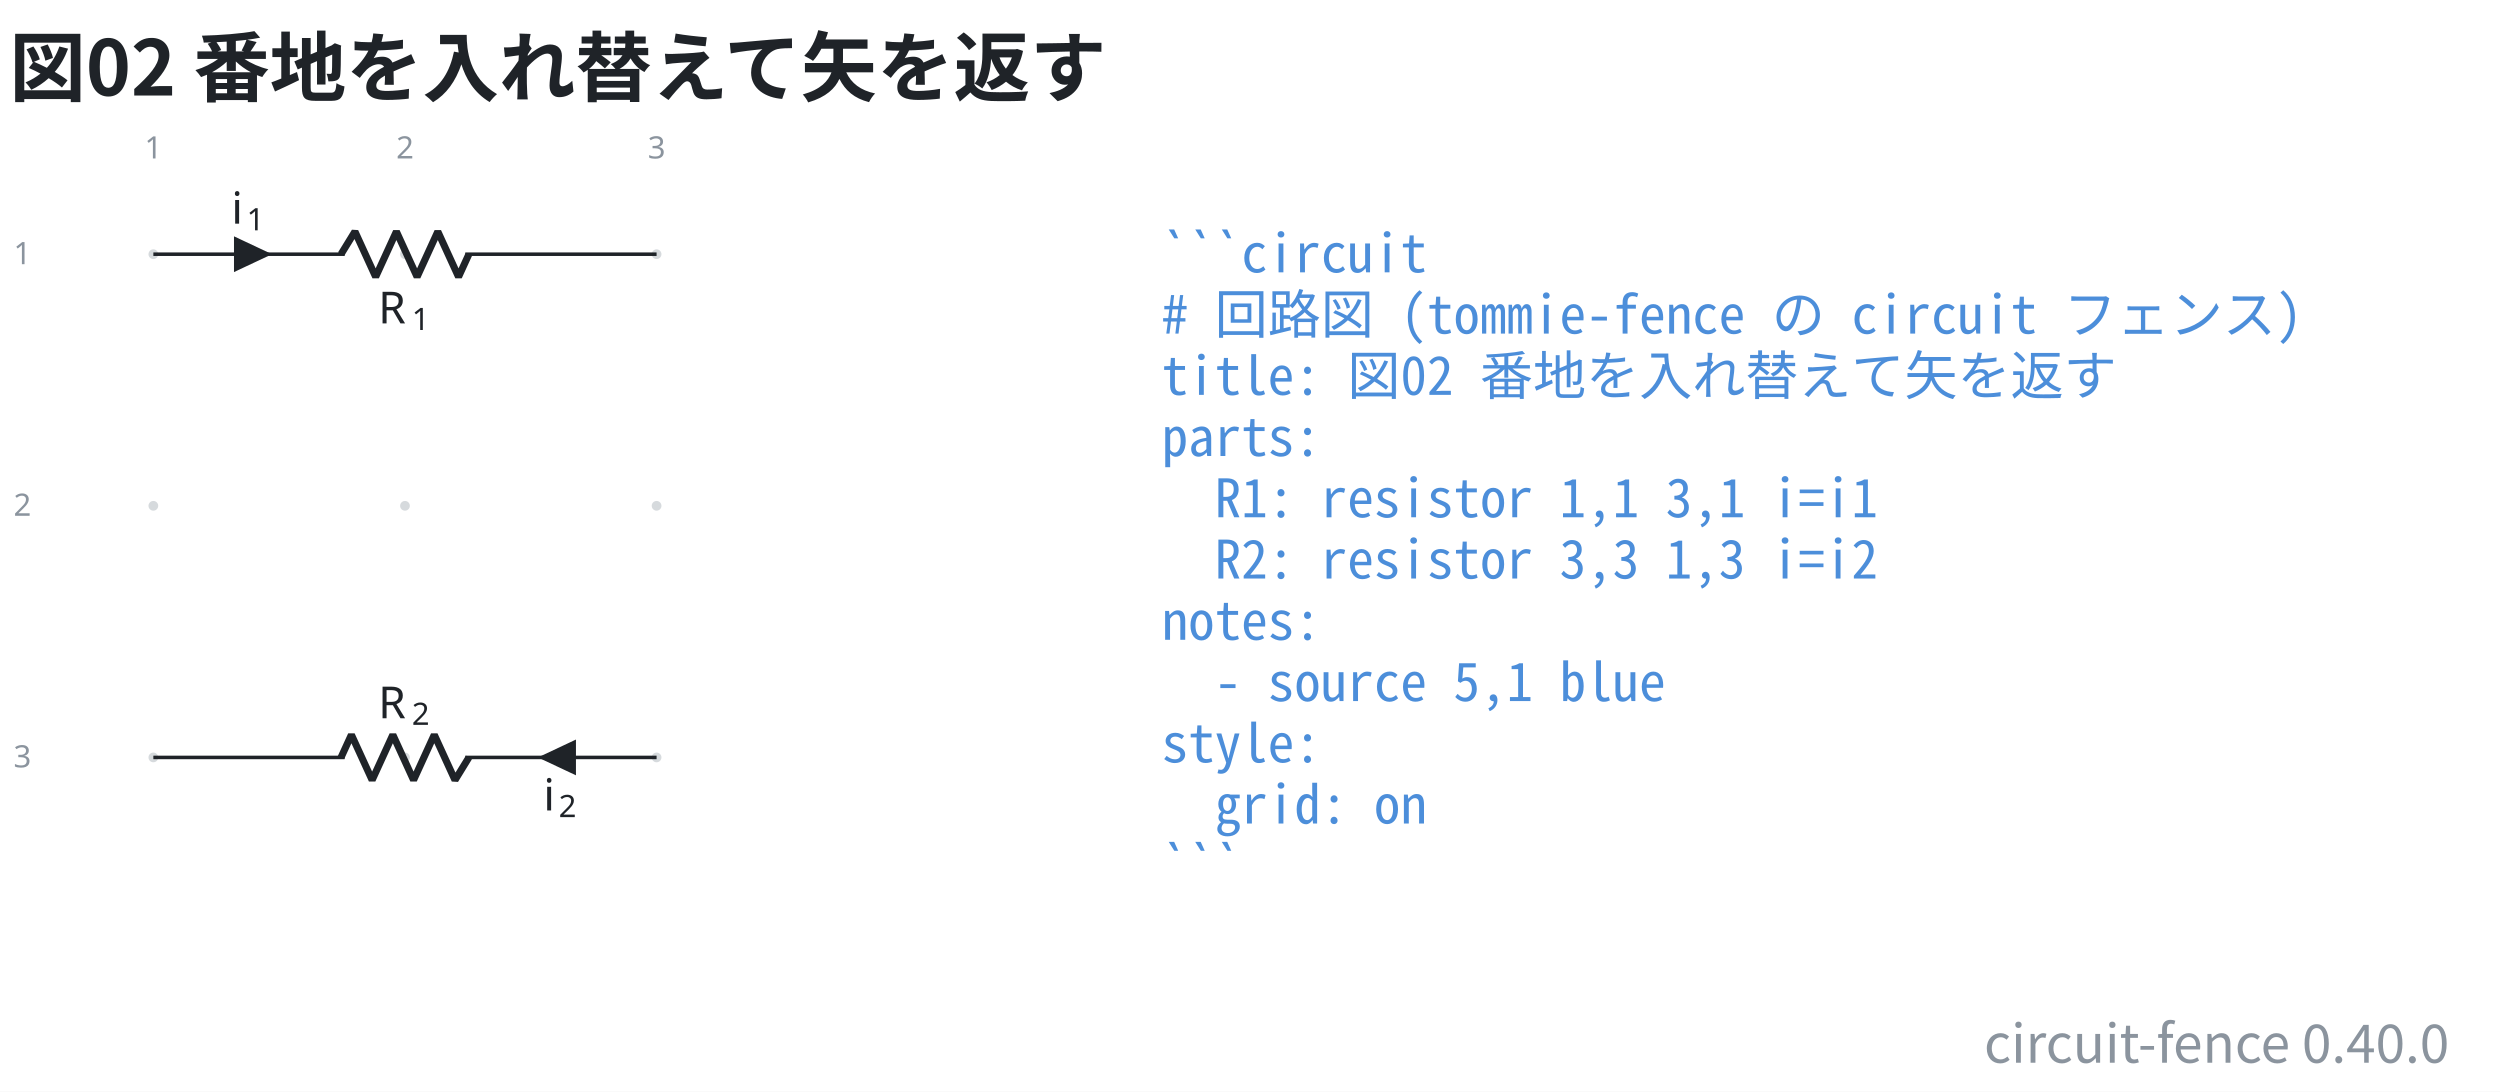
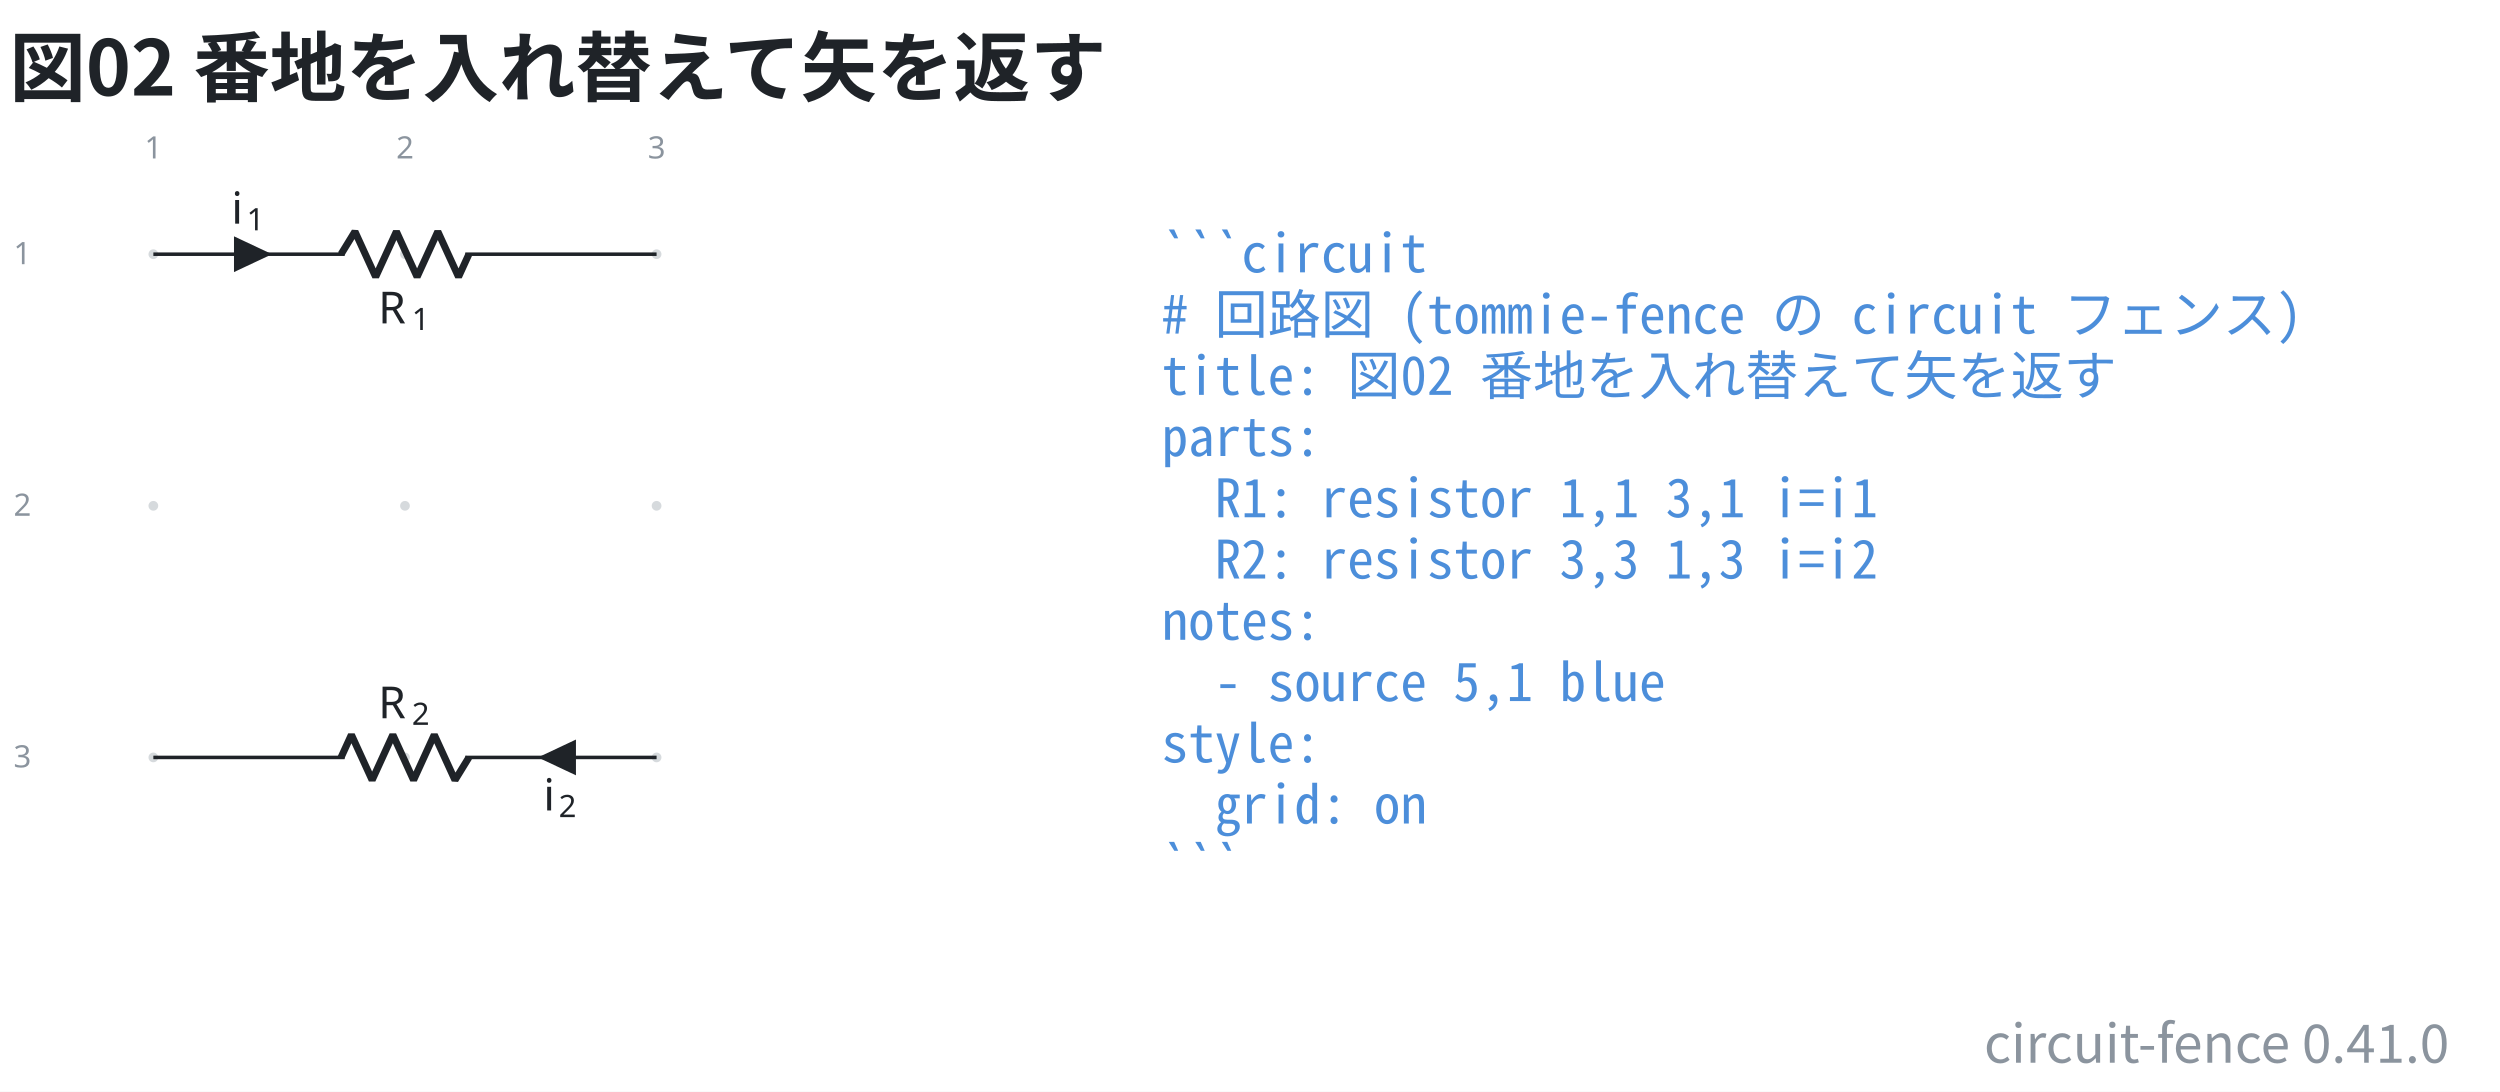
- <svg xmlns="http://www.w3.org/2000/svg" data-figure-paper="#ffffff" data-circuit-fence="0.40.0" fill="#1f2328" width="753.863" height="329.179" viewBox="-72 -72 565.397 246.884">
+ <svg xmlns="http://www.w3.org/2000/svg" data-figure-paper="#ffffff" data-circuit-fence="0.41.0" fill="#1f2328" width="753.863" height="329.179" viewBox="-72 -72 565.397 246.884">
  <rect x="-72" y="-72" width="565.397" height="246.884" fill="#ffffff" />
  <g stroke="#1f2328" stroke-miterlimit="10" stroke-width=".8">
    <path fill="#8b949e" fill-opacity=".35" stroke="none" stroke-opacity=".35" d="M-36.218-14.511a1.1 1.1 0 1 0-2.2 0 1.1 1.1 0 0 0 2.2 0M-36.218 42.394a1.1 1.1 0 1 0-2.2 0 1.1 1.1 0 0 0 2.2 0M-36.218 99.3a1.1 1.1 0 1 0-2.2 0 1.1 1.1 0 0 0 2.2 0M20.688-14.511a1.1 1.1 0 1 0-2.2 0 1.1 1.1 0 0 0 2.2 0M20.688 42.394a1.1 1.1 0 1 0-2.2 0 1.1 1.1 0 0 0 2.2 0M20.688 99.3a1.1 1.1 0 1 0-2.2 0 1.1 1.1 0 0 0 2.2 0M77.593-14.511a1.1 1.1 0 1 0-2.2 0 1.1 1.1 0 0 0 2.2 0M77.593 42.394a1.1 1.1 0 1 0-2.2 0 1.1 1.1 0 0 0 2.2 0M77.593 99.3a1.1 1.1 0 1 0-2.2 0 1.1 1.1 0 0 0 2.2 0m-1.1 0" />
    <g fill="#8b949e" stroke="#8b949e">
      <text x="-37.318" y="-14.511" fill="#8b949e" stroke="none" font-family="cmr7" font-size="7" transform="translate(-1.993 -21.645)">1</text>
    </g>
    <g fill="#8b949e" stroke="#8b949e">
      <text x="-37.318" y="-14.511" fill="#8b949e" stroke="none" font-family="cmr7" font-size="7" transform="translate(54.912 -21.645)">2</text>
    </g>
    <g fill="#8b949e" stroke="#8b949e">
      <text x="-37.318" y="-14.511" fill="#8b949e" stroke="none" font-family="cmr7" font-size="7" transform="translate(111.818 -21.645)">3</text>
    </g>
    <g fill="#8b949e" stroke="#8b949e">
      <text x="-37.318" y="-14.511" fill="#8b949e" stroke="none" font-family="cmr7" font-size="7" transform="translate(-31.62 2.256)">1</text>
    </g>
    <g fill="#8b949e" stroke="#8b949e">
      <text x="-37.318" y="-14.511" fill="#8b949e" stroke="none" font-family="cmr7" font-size="7" transform="translate(-31.62 59.161)">2</text>
    </g>
    <g fill="#8b949e" stroke="#8b949e">
      <text x="-37.318" y="-14.511" fill="#8b949e" stroke="none" font-family="cmr7" font-size="7" transform="translate(-31.62 116.067)">3</text>
    </g>
    <path fill="none" d="M-37.318-14.511h.4m-.4 0H5.93m27.315 0h43.248m-113.811 0H5.93m70.163 0h.4" />
    <g stroke-linejoin="bevel" stroke-width="1.6">
      <path fill="none" d="m5.13-14.511 3.143-5.122L12.96-9.39l4.686-10.243L22.33-9.39l4.685-10.243L31.702-9.39l2.343-5.121" />
    </g>
    <g stroke="none">
      <text x="-37.318" y="-14.511" font-family="cmmi10" font-size="10" transform="translate(50.866 15.648)">R</text>
      <text x="-29.725" y="-13.011" font-family="cmr7" font-size="7" transform="translate(50.866 15.648)">1</text>
    </g>
    <path d="M-18.681-14.511v3.414l7.255-3.414-7.255-3.415v3.415" />
    <g stroke="none">
      <text x="-37.318" y="-14.511" font-family="cmmi10" font-size="10" transform="translate(17.658 -6.9)">i</text>
      <text x="-33.873" y="-13.011" font-family="cmr7" font-size="7" transform="translate(17.658 -6.9)">1</text>
    </g>
    <path fill="none" d="M76.493 99.3h-.4m.4 0H33.245m-27.315 0h-43.248m113.811 0H33.245m-70.163 0h-.4" />
    <g stroke-linejoin="bevel" stroke-width="1.6">
      <path fill="none" d="m34.045 99.3-3.143 5.121-4.686-10.243-4.685 10.243-4.686-10.243-4.686 10.243-4.686-10.243L5.131 99.3" />
    </g>
    <g stroke="none">
      <text x="-37.318" y="-14.511" font-family="cmmi10" font-size="10" transform="translate(50.866 104.948)">R</text>
      <text x="-29.725" y="-13.011" font-family="cmr7" font-size="7" transform="translate(50.866 104.948)">2</text>
    </g>
    <path d="M57.857 99.3v-3.415L50.6 99.3l7.256 3.414V99.3" />
    <g stroke="none">
      <text x="-37.318" y="-14.511" font-family="cmmi10" font-size="10" transform="translate(88.221 125.806)">i</text>
      <text x="-33.873" y="-13.011" font-family="cmr7" font-size="7" transform="translate(88.221 125.806)">2</text>
    </g>
    <g>
      <text x="-37.318" y="-14.511" fill="#4c8eda" stroke="none" font-family="'Noto Sans Mono CJK JP',ui-monospace,'SFMono-Regular',Consolas,'Liberation Mono',monospace" font-size="12" transform="translate(228.022 4.1)" xml:space="preserve">```circuit</text>
    </g>
    <g>
      <text x="-37.318" y="-14.511" fill="#4c8eda" stroke="none" font-family="'Noto Sans Mono CJK JP',ui-monospace,'SFMono-Regular',Consolas,'Liberation Mono',monospace" font-size="12" transform="translate(228.022 17.956)" xml:space="preserve"># 回路図 (tommie-fence の circuit フェンス)</text>
    </g>
    <g>
      <text x="-37.318" y="-14.511" fill="#4c8eda" stroke="none" font-family="'Noto Sans Mono CJK JP',ui-monospace,'SFMono-Regular',Consolas,'Liberation Mono',monospace" font-size="12" transform="translate(228.022 31.813)" xml:space="preserve">title: 図02 番地を入れ替えて矢を返す</text>
    </g>
    <g>
      <text x="-37.318" y="-14.511" fill="#4c8eda" stroke="none" font-family="'Noto Sans Mono CJK JP',ui-monospace,'SFMono-Regular',Consolas,'Liberation Mono',monospace" font-size="12" transform="translate(228.022 45.641)" xml:space="preserve">parts:</text>
    </g>
    <g>
      <text x="-37.318" y="-14.511" fill="#4c8eda" stroke="none" font-family="'Noto Sans Mono CJK JP',ui-monospace,'SFMono-Regular',Consolas,'Liberation Mono',monospace" font-size="12" transform="translate(228.022 59.498)" xml:space="preserve">  R1: resistor 1,1 3,1 i=i1</text>
    </g>
    <g>
      <text x="-37.318" y="-14.511" fill="#4c8eda" stroke="none" font-family="'Noto Sans Mono CJK JP',ui-monospace,'SFMono-Regular',Consolas,'Liberation Mono',monospace" font-size="12" transform="translate(228.022 73.354)" xml:space="preserve">  R2: resistor 3,3 1,3 i=i2</text>
    </g>
    <g>
      <text x="-37.318" y="-14.511" fill="#4c8eda" stroke="none" font-family="'Noto Sans Mono CJK JP',ui-monospace,'SFMono-Regular',Consolas,'Liberation Mono',monospace" font-size="12" transform="translate(228.022 87.21)" xml:space="preserve">notes:</text>
    </g>
    <g>
      <text x="-37.318" y="-14.511" fill="#4c8eda" stroke="none" font-family="'Noto Sans Mono CJK JP',ui-monospace,'SFMono-Regular',Consolas,'Liberation Mono',monospace" font-size="12" transform="translate(228.022 101.067)" xml:space="preserve">  - source 5,1 blue</text>
    </g>
    <g>
      <text x="-37.318" y="-14.511" fill="#4c8eda" stroke="none" font-family="'Noto Sans Mono CJK JP',ui-monospace,'SFMono-Regular',Consolas,'Liberation Mono',monospace" font-size="12" transform="translate(228.022 114.924)" xml:space="preserve">style:</text>
    </g>
    <g>
      <text x="-37.318" y="-14.511" fill="#4c8eda" stroke="none" font-family="'Noto Sans Mono CJK JP',ui-monospace,'SFMono-Regular',Consolas,'Liberation Mono',monospace" font-size="12" transform="translate(228.022 128.751)" xml:space="preserve">  grid: on</text>
    </g>
    <g>
      <text x="-37.318" y="-14.511" fill="#4c8eda" stroke="none" font-family="'Noto Sans Mono CJK JP',ui-monospace,'SFMono-Regular',Consolas,'Liberation Mono',monospace" font-size="12" transform="translate(228.022 142.608)" xml:space="preserve">```</text>
    </g>
    <g>
      <text x="-37.318" y="-14.511" fill="#1f2328" stroke="none" font-family="'Noto Sans CJK JP','Noto Sans JP','Hiragino Sans','Yu Gothic',sans-serif" font-size="17.28" transform="translate(-32.552 -35.889)" font-weight="bold">図02 番地を入れ替えて矢を返す</text>
    </g>
    <g>
-       <text x="-37.318" y="-14.511" fill="#8b949e" stroke="none" font-family="'Noto Sans CJK JP','Noto Sans JP','Hiragino Sans','Yu Gothic',sans-serif" font-size="12" transform="translate(519.236 182.853)" text-anchor="end">circuit-fence 0.40.0</text>
+       <text x="-37.318" y="-14.511" fill="#8b949e" stroke="none" font-family="'Noto Sans CJK JP','Noto Sans JP','Hiragino Sans','Yu Gothic',sans-serif" font-size="12" transform="translate(519.236 182.853)" text-anchor="end">circuit-fence 0.41.0</text>
    </g>
  </g>
</svg>
